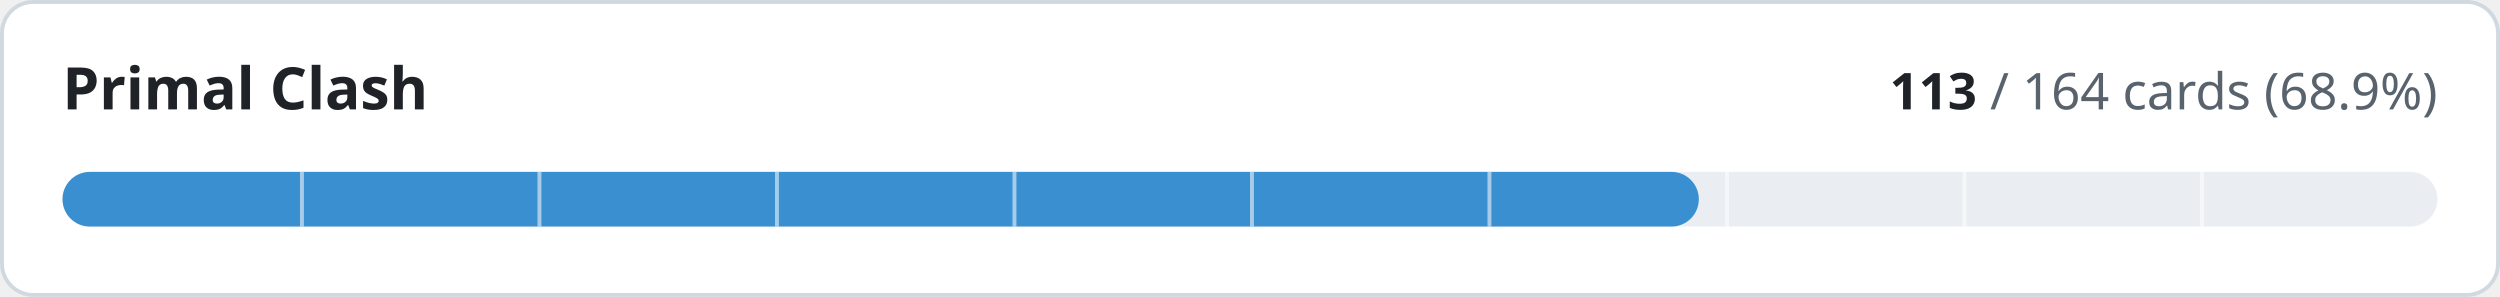
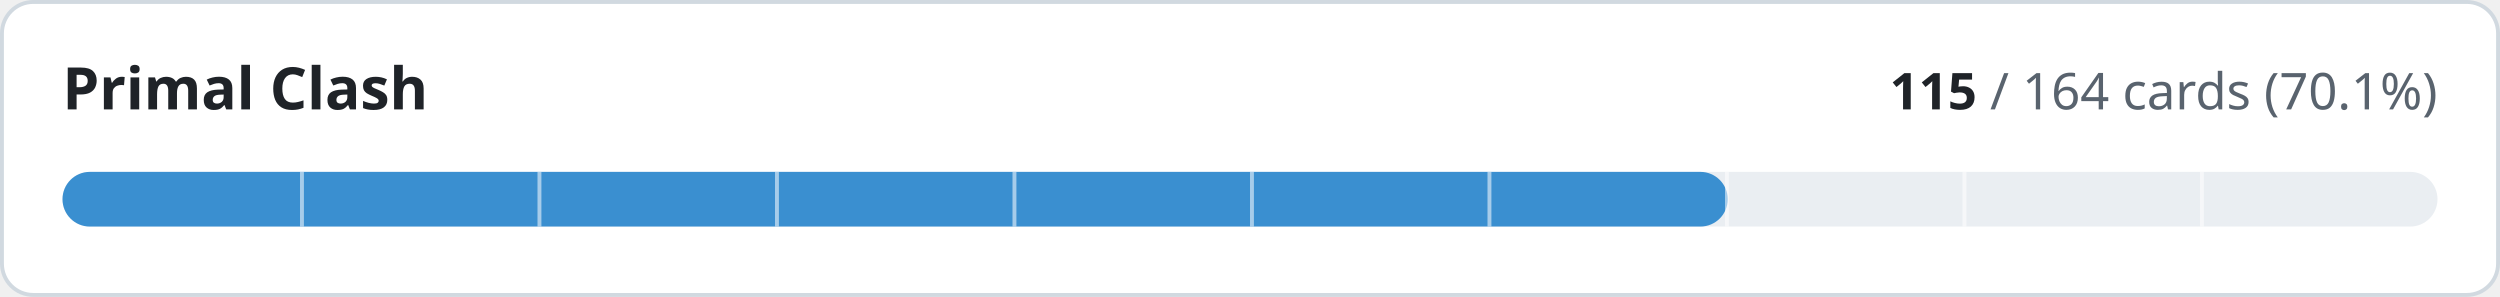
- <svg xmlns="http://www.w3.org/2000/svg" width="640" height="76" viewBox="0 0 640 76" role="img" aria-label="Primal Clash: 113 of 164 cards implemented">
+ <svg xmlns="http://www.w3.org/2000/svg" width="640" height="76" viewBox="0 0 640 76" role="img" aria-label="Primal Clash: 115 of 164 cards implemented">
  <style>
.t{fill:#1f2328}.m{fill:#59636e}.trk{fill:#eaeef2}.bd{stroke:#d1d9e0}.bg{fill:#ffffff}
@media (prefers-color-scheme:dark){.t{fill:#f0f6fc}.m{fill:#9198a1}.trk{fill:#262c36}.bd{stroke:#3d444d}.bg{fill:#0d1117}}
text{font-family:-apple-system,BlinkMacSystemFont,'Segoe UI','Noto Sans',Helvetica,Arial,sans-serif;font-variant-numeric:tabular-nums}
</style>
  <rect class="bg bd" x="0.5" y="0.5" width="639" height="75" rx="8" stroke-width="1" />
  <text class="t" x="16" y="28" font-size="15" font-weight="600">Primal Clash</text>
  <text class="m" x="624" y="28" font-size="13" text-anchor="end">
-     <tspan class="t" font-weight="600">113</tspan> / 164 cards (68.9%)</text>
+     <tspan class="t" font-weight="600">115</tspan> / 164 cards (70.1%)</text>
  <rect class="trk" x="16" y="44" width="608" height="14" rx="7" />
-   <rect x="16" y="44" width="418.9" height="14" rx="7" fill="#3a8fd0" />
+   <rect x="16" y="44" width="426.3" height="14" rx="7" fill="#3a8fd0" />
  <rect x="76.8" y="44" width="1" height="14" class="bg" opacity="0.55" />
  <rect x="137.6" y="44" width="1" height="14" class="bg" opacity="0.55" />
  <rect x="198.4" y="44" width="1" height="14" class="bg" opacity="0.55" />
  <rect x="259.2" y="44" width="1" height="14" class="bg" opacity="0.55" />
  <rect x="320.0" y="44" width="1" height="14" class="bg" opacity="0.55" />
  <rect x="380.8" y="44" width="1" height="14" class="bg" opacity="0.55" />
  <rect x="441.6" y="44" width="1" height="14" class="bg" opacity="0.55" />
  <rect x="502.4" y="44" width="1" height="14" class="bg" opacity="0.55" />
  <rect x="563.2" y="44" width="1" height="14" class="bg" opacity="0.55" />
</svg>
